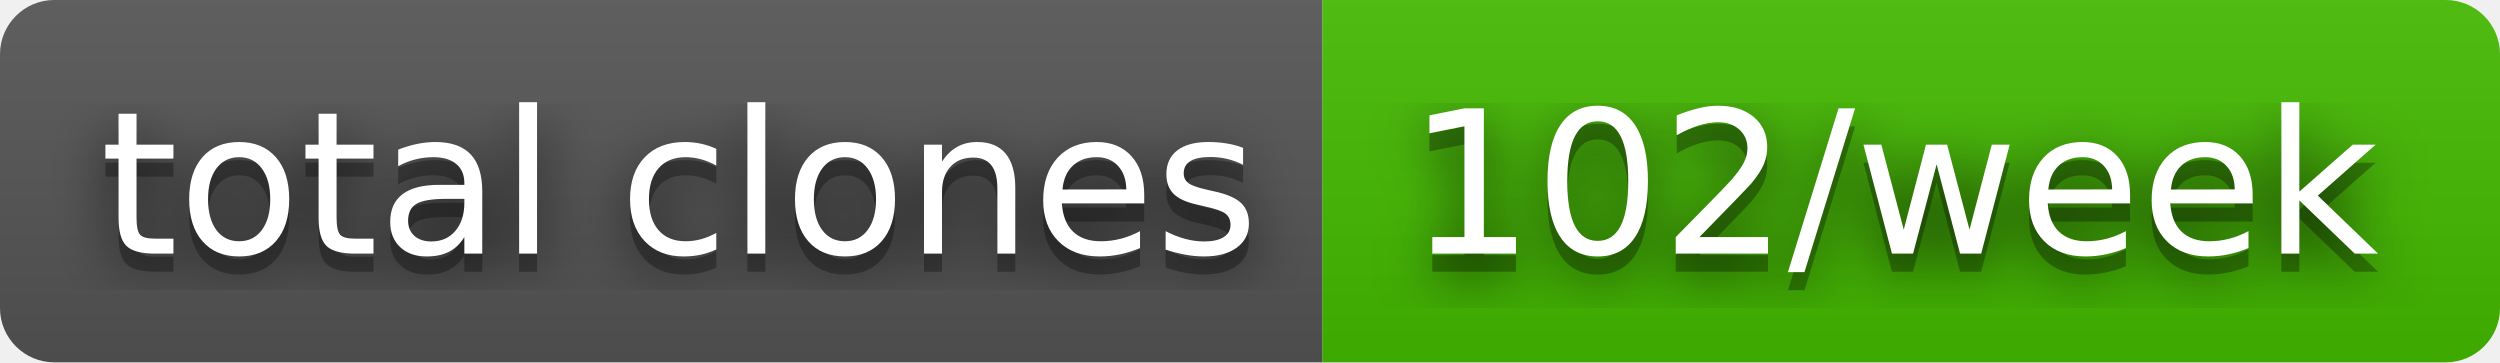
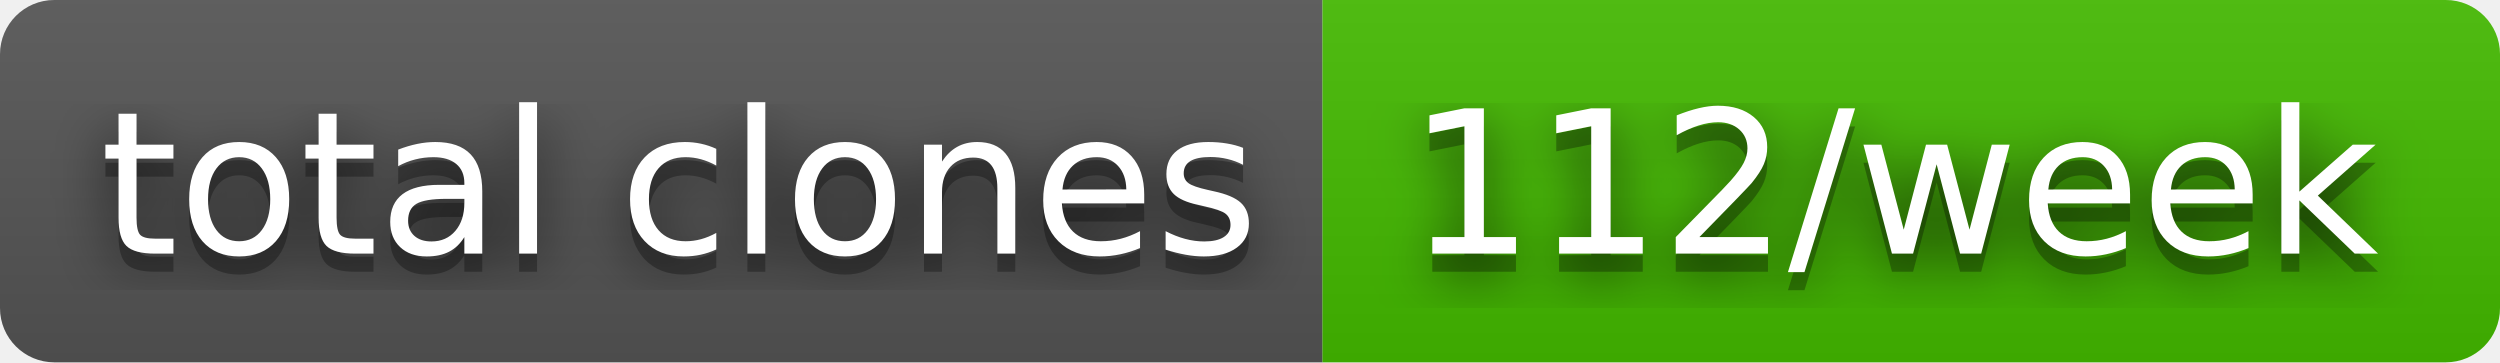
- <svg xmlns="http://www.w3.org/2000/svg" width="138" height="20" role="img" aria-label="total clones: 102/week">
+ <svg xmlns="http://www.w3.org/2000/svg" width="138" height="20" role="img" aria-label="total clones: 112/week">
  <filter id="blur">
    <feGaussianBlur stdDeviation="16" />
  </filter>
  <linearGradient id="s" x2="0" y2="100%">
    <stop offset="0" stop-color="#bbb" stop-opacity=".1" />
    <stop offset="1" stop-opacity=".1" />
  </linearGradient>
  <clipPath id="r">
    <rect width="138" height="20" rx="3" />
  </clipPath>
  <g clip-path="url(#r)">
    <rect width="73" height="20" fill="#555" />
    <rect x="73" width="65" height="20" fill="#4b0" />
    <rect width="138" height="20" fill="url(#s)" />
  </g>
  <g fill="#fff" text-anchor="middle" font-family="Verdana,Geneva,DejaVu Sans,sans-serif" text-rendering="geometricPrecision" font-size="110">
    <g transform="scale(.1)">
      <g aria-hidden="true" fill="#010101">
        <text x="375" y="150" fill-opacity=".8" filter="url(#blur)" textLength="630">total clones</text>
        <text x="375" y="150" fill-opacity=".3" textLength="630">total clones</text>
      </g>
      <text x="375" y="140" textLength="630">total clones</text>
    </g>
    <g transform="scale(.1)">
      <g aria-hidden="true" fill="#010101">
-         <text x="1045" y="150" fill-opacity=".8" filter="url(#blur)" textLength="550">102/week</text>
-         <text x="1045" y="150" fill-opacity=".3" textLength="550">102/week</text>
+         <text x="1045" y="150" fill-opacity=".8" filter="url(#blur)" textLength="550">112/week</text>
+         <text x="1045" y="150" fill-opacity=".3" textLength="550">112/week</text>
      </g>
-       <text x="1045" y="140" textLength="550">102/week</text>
+       <text x="1045" y="140" textLength="550">112/week</text>
    </g>
  </g>
</svg>
